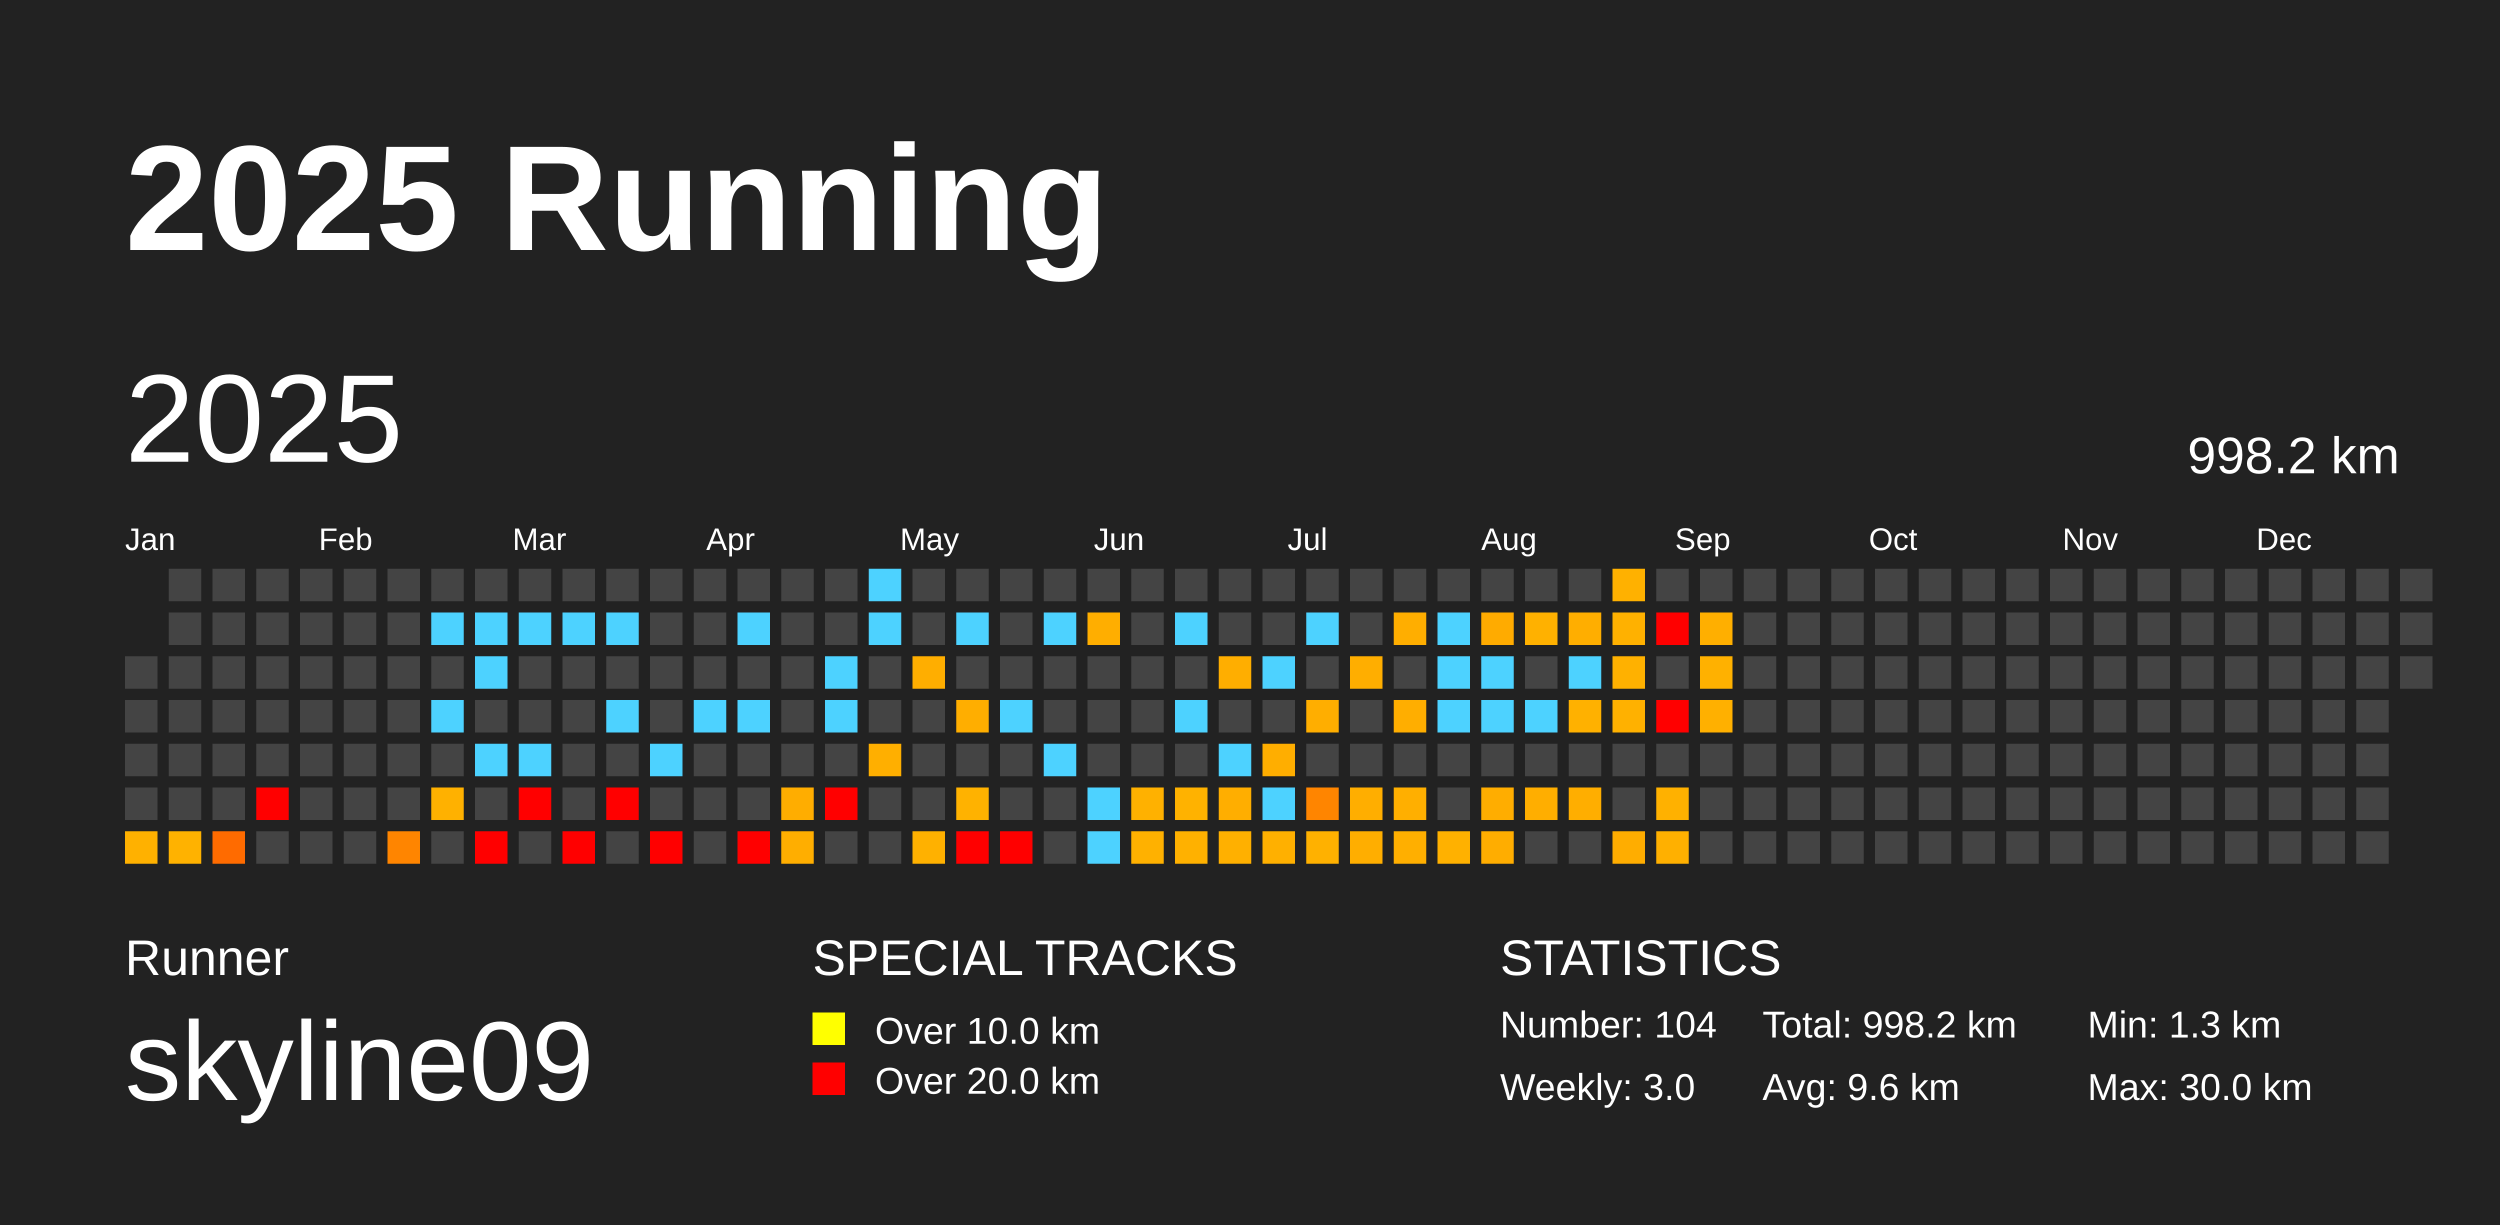
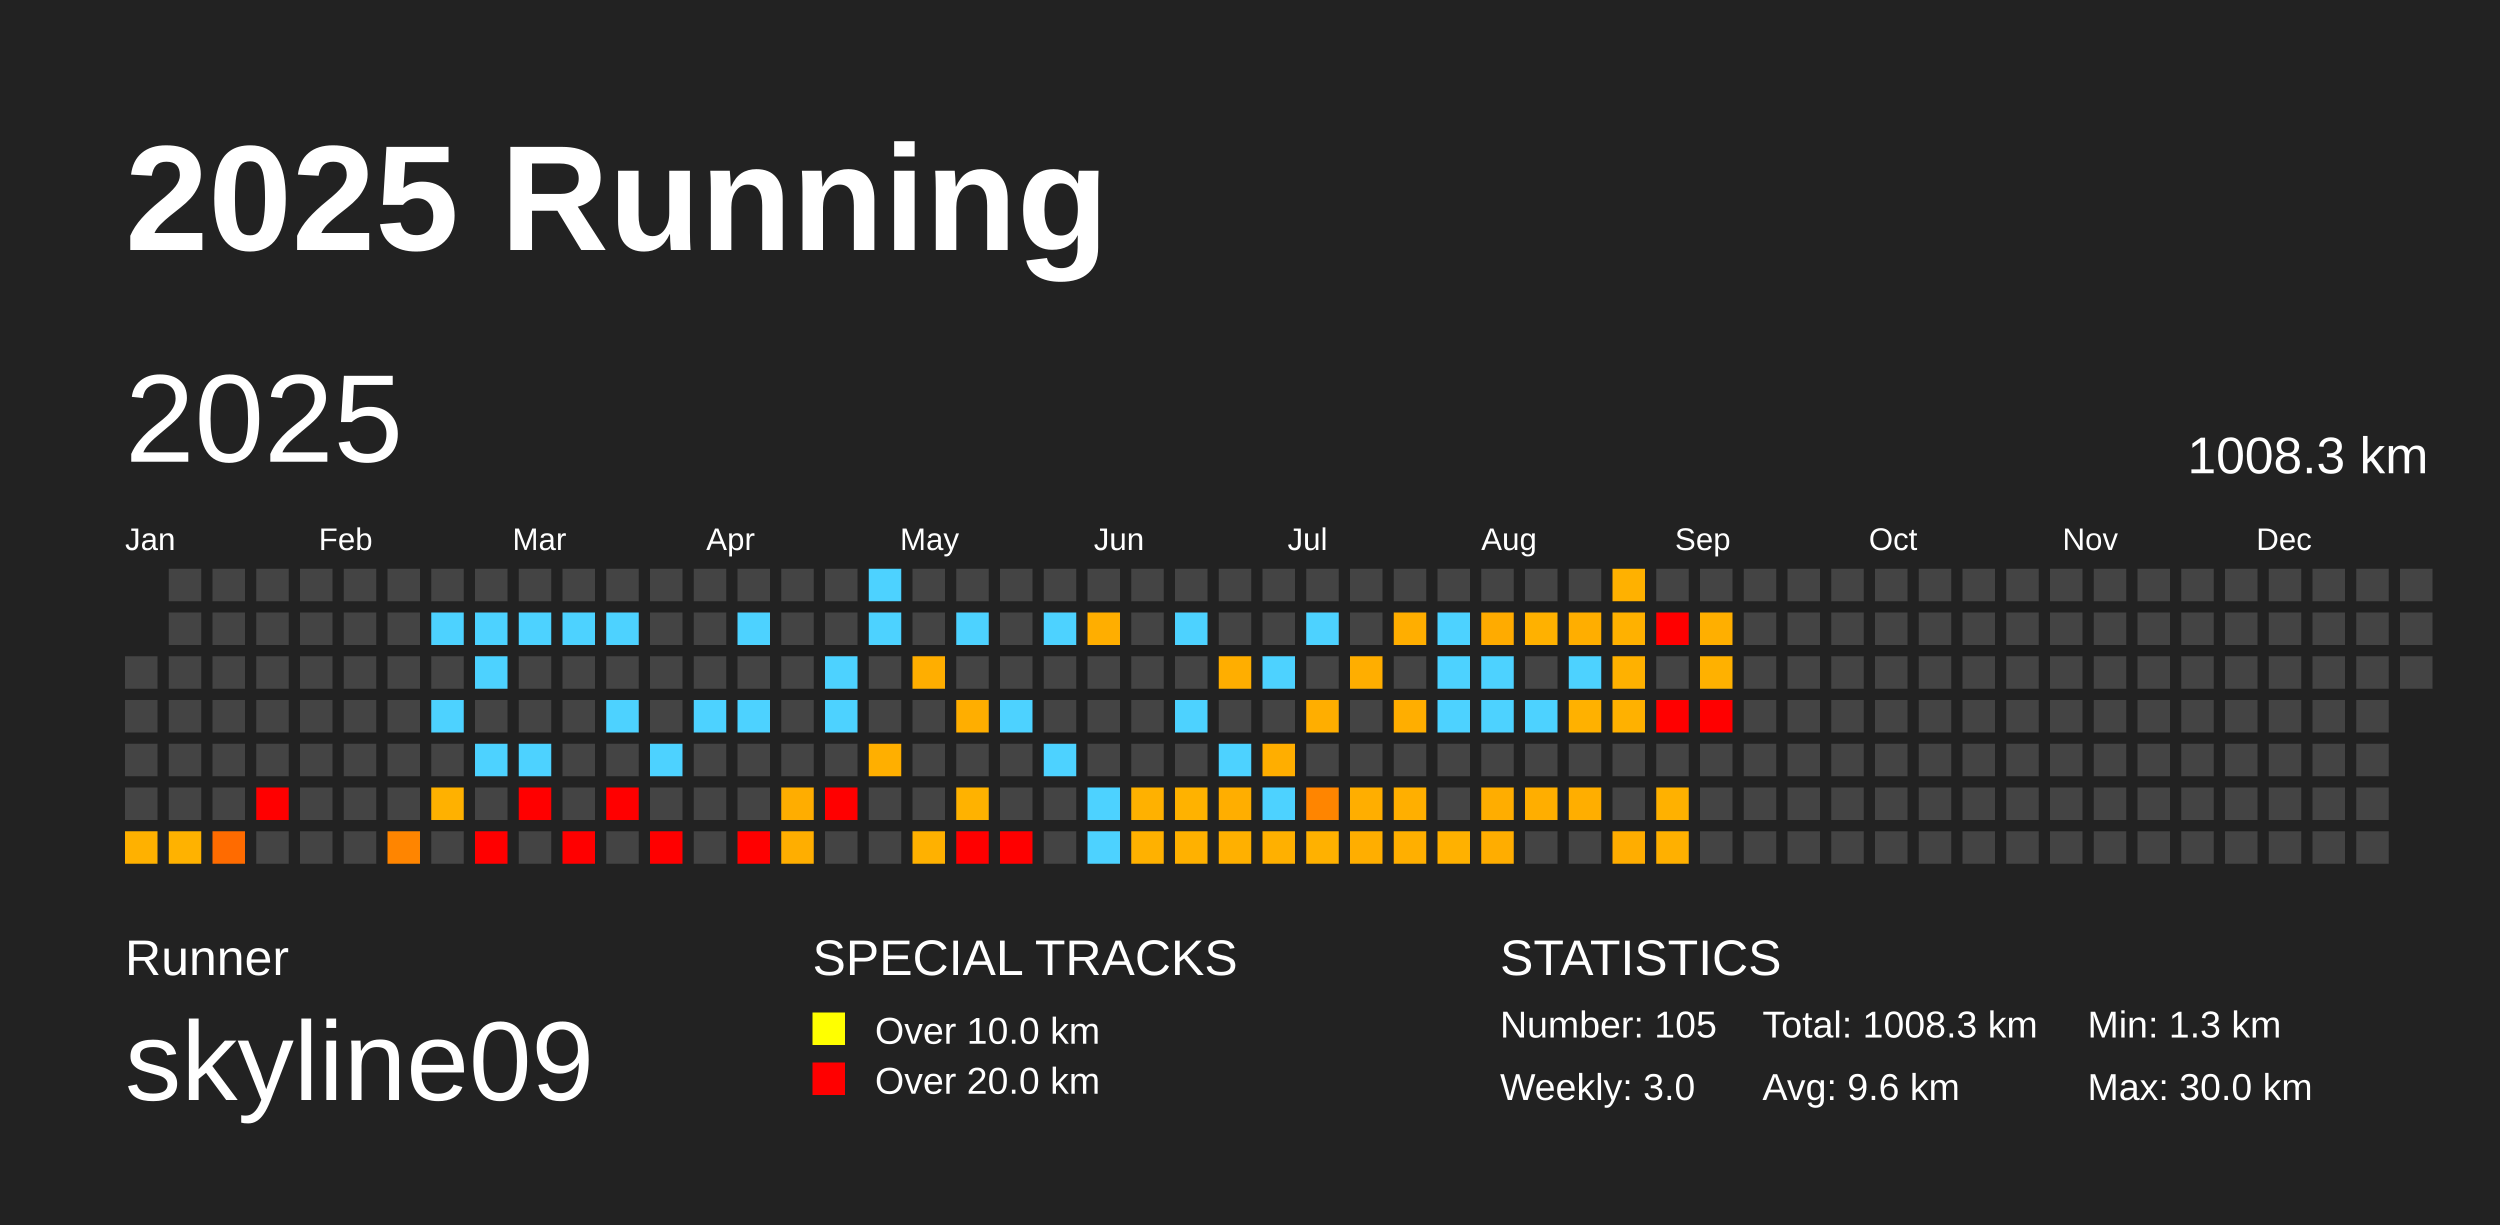
<svg xmlns="http://www.w3.org/2000/svg" baseProfile="full" height="98mm" version="1.1" viewBox="0,0,200,98" width="200mm">
  <defs />
  <rect fill="#222222" height="98" width="200" x="0" y="0" />
  <text fill="#FFFFFF" style="font-size:12px; font-family:Arial; font-weight:bold;" x="10" y="20">2025 Running</text>
  <text fill="#FFFFFF" style="font-size:4px; font-family:Arial" x="10" y="78">Runner</text>
  <text fill="#FFFFFF" style="font-size:9px; font-family:Arial" x="10" y="88">skyline09</text>
  <text fill="#FFFFFF" style="font-size:4px; font-family:Arial" x="65" y="78">SPECIAL TRACKS</text>
  <rect fill="yellow" height="2.6" width="2.6" x="65" y="81" />
  <text fill="#FFFFFF" style="font-size:3px; font-family:Arial" x="70" y="83.5">Over 10.0 km</text>
  <rect fill="red" height="2.6" width="2.6" x="65" y="85" />
  <text fill="#FFFFFF" style="font-size:3px; font-family:Arial" x="70" y="87.5">Over 20.0 km</text>
  <text fill="#FFFFFF" style="font-size:4px; font-family:Arial" x="120" y="78">STATISTICS</text>
-   <text fill="#FFFFFF" style="font-size:3px; font-family:Arial" x="120" y="83">Number: 104</text>
+   <text fill="#FFFFFF" style="font-size:3px; font-family:Arial" x="120" y="83">Number: 105</text>
  <text fill="#FFFFFF" style="font-size:3px; font-family:Arial" x="120" y="88">Weekly: 3.0</text>
-   <text fill="#FFFFFF" style="font-size:3px; font-family:Arial" x="141" y="83">Total: 998.2 km</text>
+   <text fill="#FFFFFF" style="font-size:3px; font-family:Arial" x="141" y="83">Total: 1008.3 km</text>
  <text fill="#FFFFFF" style="font-size:3px; font-family:Arial" x="141" y="88">Avg: 9.6 km</text>
  <text fill="#FFFFFF" style="font-size:3px; font-family:Arial" x="167" y="83">Min: 1.3 km</text>
  <text fill="#FFFFFF" style="font-size:3px; font-family:Arial" x="167" y="88">Max: 30.0 km</text>
  <text dominant-baseline="hanging" fill="#FFFFFF" style="font-size:10.0px; font-family:Arial;" x="10" y="30">2025</text>
-   <text dominant-baseline="hanging" fill="#FFFFFF" style="font-size:4.125px; font-family:Arial;" x="175" y="35">998.2 km</text>
+   <text dominant-baseline="hanging" fill="#FFFFFF" style="font-size:4.125px; font-family:Arial;" x="175" y="35">1008.3 km</text>
  <text fill="#FFFFFF" style="font-size:2.5px; font-family:Arial" x="10.0" y="44">Jan</text>
  <text fill="#FFFFFF" style="font-size:2.5px; font-family:Arial" x="25.5" y="44">Feb</text>
  <text fill="#FFFFFF" style="font-size:2.5px; font-family:Arial" x="41.0" y="44">Mar</text>
  <text fill="#FFFFFF" style="font-size:2.5px; font-family:Arial" x="56.5" y="44">Apr</text>
  <text fill="#FFFFFF" style="font-size:2.5px; font-family:Arial" x="72.0" y="44">May</text>
  <text fill="#FFFFFF" style="font-size:2.5px; font-family:Arial" x="87.5" y="44">Jun</text>
  <text fill="#FFFFFF" style="font-size:2.5px; font-family:Arial" x="103.0" y="44">Jul</text>
  <text fill="#FFFFFF" style="font-size:2.5px; font-family:Arial" x="118.5" y="44">Aug</text>
  <text fill="#FFFFFF" style="font-size:2.5px; font-family:Arial" x="134.0" y="44">Sep</text>
  <text fill="#FFFFFF" style="font-size:2.5px; font-family:Arial" x="149.5" y="44">Oct</text>
  <text fill="#FFFFFF" style="font-size:2.5px; font-family:Arial" x="165.0" y="44">Nov</text>
  <text fill="#FFFFFF" style="font-size:2.5px; font-family:Arial" x="180.5" y="44">Dec</text>
  <rect fill="#444444" height="2.6" width="2.6" x="10.0" y="52.5" />
  <rect fill="#444444" height="2.6" width="2.6" x="10.0" y="56.0" />
  <rect fill="#444444" height="2.6" width="2.6" x="10.0" y="59.5" />
  <rect fill="#444444" height="2.6" width="2.6" x="10.0" y="63.0" />
  <rect fill="#ffb100" height="2.6" width="2.6" x="10.0" y="66.5" />
  <rect fill="#444444" height="2.6" width="2.6" x="13.5" y="45.5" />
  <rect fill="#444444" height="2.6" width="2.6" x="13.5" y="49.0" />
  <rect fill="#444444" height="2.6" width="2.6" x="13.5" y="52.5" />
  <rect fill="#444444" height="2.6" width="2.6" x="13.5" y="56.0" />
  <rect fill="#444444" height="2.6" width="2.6" x="13.5" y="59.5" />
  <rect fill="#444444" height="2.6" width="2.6" x="13.5" y="63.0" />
  <rect fill="#ffb200" height="2.6" width="2.6" x="13.5" y="66.5" />
  <rect fill="#444444" height="2.6" width="2.6" x="17.0" y="45.5" />
  <rect fill="#444444" height="2.6" width="2.6" x="17.0" y="49.0" />
  <rect fill="#444444" height="2.6" width="2.6" x="17.0" y="52.5" />
  <rect fill="#444444" height="2.6" width="2.6" x="17.0" y="56.0" />
  <rect fill="#444444" height="2.6" width="2.6" x="17.0" y="59.5" />
  <rect fill="#444444" height="2.6" width="2.6" x="17.0" y="63.0" />
  <rect fill="#ff6b00" height="2.6" width="2.6" x="17.0" y="66.5" />
  <rect fill="#444444" height="2.6" width="2.6" x="20.5" y="45.5" />
  <rect fill="#444444" height="2.6" width="2.6" x="20.5" y="49.0" />
  <rect fill="#444444" height="2.6" width="2.6" x="20.5" y="52.5" />
  <rect fill="#444444" height="2.6" width="2.6" x="20.5" y="56.0" />
  <rect fill="#444444" height="2.6" width="2.6" x="20.5" y="59.5" />
  <rect fill="red" height="2.6" width="2.6" x="20.5" y="63.0" />
  <rect fill="#444444" height="2.6" width="2.6" x="20.5" y="66.5" />
  <rect fill="#444444" height="2.6" width="2.6" x="24.0" y="45.5" />
  <rect fill="#444444" height="2.6" width="2.6" x="24.0" y="49.0" />
  <rect fill="#444444" height="2.6" width="2.6" x="24.0" y="52.5" />
  <rect fill="#444444" height="2.6" width="2.6" x="24.0" y="56.0" />
  <rect fill="#444444" height="2.6" width="2.6" x="24.0" y="59.5" />
  <rect fill="#444444" height="2.6" width="2.6" x="24.0" y="63.0" />
  <rect fill="#444444" height="2.6" width="2.6" x="24.0" y="66.5" />
  <rect fill="#444444" height="2.6" width="2.6" x="27.5" y="45.5" />
  <rect fill="#444444" height="2.6" width="2.6" x="27.5" y="49.0" />
  <rect fill="#444444" height="2.6" width="2.6" x="27.5" y="52.5" />
  <rect fill="#444444" height="2.6" width="2.6" x="27.5" y="56.0" />
  <rect fill="#444444" height="2.6" width="2.6" x="27.5" y="59.5" />
  <rect fill="#444444" height="2.6" width="2.6" x="27.5" y="63.0" />
  <rect fill="#444444" height="2.6" width="2.6" x="27.5" y="66.5" />
  <rect fill="#444444" height="2.6" width="2.6" x="31.0" y="45.5" />
  <rect fill="#444444" height="2.6" width="2.6" x="31.0" y="49.0" />
  <rect fill="#444444" height="2.6" width="2.6" x="31.0" y="52.5" />
  <rect fill="#444444" height="2.6" width="2.6" x="31.0" y="56.0" />
  <rect fill="#444444" height="2.6" width="2.6" x="31.0" y="59.5" />
  <rect fill="#444444" height="2.6" width="2.6" x="31.0" y="63.0" />
  <rect fill="#ff8500" height="2.6" width="2.6" x="31.0" y="66.5" />
  <rect fill="#444444" height="2.6" width="2.6" x="34.5" y="45.5" />
  <rect fill="#4dd2ff" height="2.6" width="2.6" x="34.5" y="49.0" />
  <rect fill="#444444" height="2.6" width="2.6" x="34.5" y="52.5" />
  <rect fill="#4dd2ff" height="2.6" width="2.6" x="34.5" y="56.0" />
  <rect fill="#444444" height="2.6" width="2.6" x="34.5" y="59.5" />
  <rect fill="#ffb100" height="2.6" width="2.6" x="34.5" y="63.0" />
  <rect fill="#444444" height="2.6" width="2.6" x="34.5" y="66.5" />
  <rect fill="#444444" height="2.6" width="2.6" x="38.0" y="45.5" />
  <rect fill="#4dd2ff" height="2.6" width="2.6" x="38.0" y="49.0" />
  <rect fill="#4dd2ff" height="2.6" width="2.6" x="38.0" y="52.5" />
  <rect fill="#444444" height="2.6" width="2.6" x="38.0" y="56.0" />
  <rect fill="#4dd2ff" height="2.6" width="2.6" x="38.0" y="59.5" />
  <rect fill="#444444" height="2.6" width="2.6" x="38.0" y="63.0" />
  <rect fill="red" height="2.6" width="2.6" x="38.0" y="66.5" />
  <rect fill="#444444" height="2.6" width="2.6" x="41.5" y="45.5" />
  <rect fill="#4dd2ff" height="2.6" width="2.6" x="41.5" y="49.0" />
  <rect fill="#444444" height="2.6" width="2.6" x="41.5" y="52.5" />
  <rect fill="#444444" height="2.6" width="2.6" x="41.5" y="56.0" />
  <rect fill="#4dd2ff" height="2.6" width="2.6" x="41.5" y="59.5" />
  <rect fill="red" height="2.6" width="2.6" x="41.5" y="63.0" />
  <rect fill="#444444" height="2.6" width="2.6" x="41.5" y="66.5" />
  <rect fill="#444444" height="2.6" width="2.6" x="45.0" y="45.5" />
  <rect fill="#4dd2ff" height="2.6" width="2.6" x="45.0" y="49.0" />
  <rect fill="#444444" height="2.6" width="2.6" x="45.0" y="52.5" />
  <rect fill="#444444" height="2.6" width="2.6" x="45.0" y="56.0" />
  <rect fill="#444444" height="2.6" width="2.6" x="45.0" y="59.5" />
  <rect fill="#444444" height="2.6" width="2.6" x="45.0" y="63.0" />
  <rect fill="red" height="2.6" width="2.6" x="45.0" y="66.5" />
  <rect fill="#444444" height="2.6" width="2.6" x="48.5" y="45.5" />
  <rect fill="#4dd2ff" height="2.6" width="2.6" x="48.5" y="49.0" />
  <rect fill="#444444" height="2.6" width="2.6" x="48.5" y="52.5" />
  <rect fill="#4dd2ff" height="2.6" width="2.6" x="48.5" y="56.0" />
  <rect fill="#444444" height="2.6" width="2.6" x="48.5" y="59.5" />
  <rect fill="red" height="2.6" width="2.6" x="48.5" y="63.0" />
  <rect fill="#444444" height="2.6" width="2.6" x="48.5" y="66.5" />
  <rect fill="#444444" height="2.6" width="2.6" x="52.0" y="45.5" />
  <rect fill="#444444" height="2.6" width="2.6" x="52.0" y="49.0" />
  <rect fill="#444444" height="2.6" width="2.6" x="52.0" y="52.5" />
  <rect fill="#444444" height="2.6" width="2.6" x="52.0" y="56.0" />
  <rect fill="#4dd2ff" height="2.6" width="2.6" x="52.0" y="59.5" />
  <rect fill="#444444" height="2.6" width="2.6" x="52.0" y="63.0" />
  <rect fill="red" height="2.6" width="2.6" x="52.0" y="66.5" />
  <rect fill="#444444" height="2.6" width="2.6" x="55.5" y="45.5" />
  <rect fill="#444444" height="2.6" width="2.6" x="55.5" y="49.0" />
  <rect fill="#444444" height="2.6" width="2.6" x="55.5" y="52.5" />
  <rect fill="#4dd2ff" height="2.6" width="2.6" x="55.5" y="56.0" />
  <rect fill="#444444" height="2.6" width="2.6" x="55.5" y="59.5" />
  <rect fill="#444444" height="2.6" width="2.6" x="55.5" y="63.0" />
  <rect fill="#444444" height="2.6" width="2.6" x="55.5" y="66.5" />
  <rect fill="#444444" height="2.6" width="2.6" x="59.0" y="45.5" />
  <rect fill="#4dd2ff" height="2.6" width="2.6" x="59.0" y="49.0" />
  <rect fill="#444444" height="2.6" width="2.6" x="59.0" y="52.5" />
  <rect fill="#4dd2ff" height="2.6" width="2.6" x="59.0" y="56.0" />
  <rect fill="#444444" height="2.6" width="2.6" x="59.0" y="59.5" />
  <rect fill="#444444" height="2.6" width="2.6" x="59.0" y="63.0" />
  <rect fill="red" height="2.6" width="2.6" x="59.0" y="66.5" />
  <rect fill="#444444" height="2.6" width="2.6" x="62.5" y="45.5" />
  <rect fill="#444444" height="2.6" width="2.6" x="62.5" y="49.0" />
  <rect fill="#444444" height="2.6" width="2.6" x="62.5" y="52.5" />
  <rect fill="#444444" height="2.6" width="2.6" x="62.5" y="56.0" />
  <rect fill="#444444" height="2.6" width="2.6" x="62.5" y="59.5" />
  <rect fill="#ffad00" height="2.6" width="2.6" x="62.5" y="63.0" />
  <rect fill="#ffae00" height="2.6" width="2.6" x="62.5" y="66.5" />
  <rect fill="#444444" height="2.6" width="2.6" x="66.0" y="45.5" />
  <rect fill="#444444" height="2.6" width="2.6" x="66.0" y="49.0" />
  <rect fill="#4dd2ff" height="2.6" width="2.6" x="66.0" y="52.5" />
  <rect fill="#4dd2ff" height="2.6" width="2.6" x="66.0" y="56.0" />
  <rect fill="#444444" height="2.6" width="2.6" x="66.0" y="59.5" />
  <rect fill="red" height="2.6" width="2.6" x="66.0" y="63.0" />
  <rect fill="#444444" height="2.6" width="2.6" x="66.0" y="66.5" />
  <rect fill="#4dd2ff" height="2.6" width="2.6" x="69.5" y="45.5" />
  <rect fill="#4dd2ff" height="2.6" width="2.6" x="69.5" y="49.0" />
  <rect fill="#444444" height="2.6" width="2.6" x="69.5" y="52.5" />
  <rect fill="#444444" height="2.6" width="2.6" x="69.5" y="56.0" />
  <rect fill="#ffaf00" height="2.6" width="2.6" x="69.5" y="59.5" />
  <rect fill="#444444" height="2.6" width="2.6" x="69.5" y="63.0" />
  <rect fill="#444444" height="2.6" width="2.6" x="69.5" y="66.5" />
  <rect fill="#444444" height="2.6" width="2.6" x="73.0" y="45.5" />
  <rect fill="#444444" height="2.6" width="2.6" x="73.0" y="49.0" />
  <rect fill="#ffae00" height="2.6" width="2.6" x="73.0" y="52.5" />
  <rect fill="#444444" height="2.6" width="2.6" x="73.0" y="56.0" />
  <rect fill="#444444" height="2.6" width="2.6" x="73.0" y="59.5" />
  <rect fill="#444444" height="2.6" width="2.6" x="73.0" y="63.0" />
  <rect fill="#ffb100" height="2.6" width="2.6" x="73.0" y="66.5" />
  <rect fill="#444444" height="2.6" width="2.6" x="76.5" y="45.5" />
  <rect fill="#4dd2ff" height="2.6" width="2.6" x="76.5" y="49.0" />
  <rect fill="#444444" height="2.6" width="2.6" x="76.5" y="52.5" />
  <rect fill="#ffae00" height="2.6" width="2.6" x="76.5" y="56.0" />
  <rect fill="#444444" height="2.6" width="2.6" x="76.5" y="59.5" />
  <rect fill="#ffb200" height="2.6" width="2.6" x="76.5" y="63.0" />
  <rect fill="red" height="2.6" width="2.6" x="76.5" y="66.5" />
  <rect fill="#444444" height="2.6" width="2.6" x="80.0" y="45.5" />
  <rect fill="#444444" height="2.6" width="2.6" x="80.0" y="49.0" />
  <rect fill="#444444" height="2.6" width="2.6" x="80.0" y="52.5" />
  <rect fill="#4dd2ff" height="2.6" width="2.6" x="80.0" y="56.0" />
  <rect fill="#444444" height="2.6" width="2.6" x="80.0" y="59.5" />
  <rect fill="#444444" height="2.6" width="2.6" x="80.0" y="63.0" />
  <rect fill="red" height="2.6" width="2.6" x="80.0" y="66.5" />
  <rect fill="#444444" height="2.6" width="2.6" x="83.5" y="45.5" />
  <rect fill="#4dd2ff" height="2.6" width="2.6" x="83.5" y="49.0" />
  <rect fill="#444444" height="2.6" width="2.6" x="83.5" y="52.5" />
  <rect fill="#444444" height="2.6" width="2.6" x="83.5" y="56.0" />
  <rect fill="#4dd2ff" height="2.6" width="2.6" x="83.5" y="59.5" />
  <rect fill="#444444" height="2.6" width="2.6" x="83.5" y="63.0" />
  <rect fill="#444444" height="2.6" width="2.6" x="83.5" y="66.5" />
  <rect fill="#444444" height="2.6" width="2.6" x="87.0" y="45.5" />
  <rect fill="#ffae00" height="2.6" width="2.6" x="87.0" y="49.0" />
  <rect fill="#444444" height="2.6" width="2.6" x="87.0" y="52.5" />
  <rect fill="#444444" height="2.6" width="2.6" x="87.0" y="56.0" />
  <rect fill="#444444" height="2.6" width="2.6" x="87.0" y="59.5" />
  <rect fill="#4dd2ff" height="2.6" width="2.6" x="87.0" y="63.0" />
  <rect fill="#4dd2ff" height="2.6" width="2.6" x="87.0" y="66.5" />
  <rect fill="#444444" height="2.6" width="2.6" x="90.5" y="45.5" />
  <rect fill="#444444" height="2.6" width="2.6" x="90.5" y="49.0" />
  <rect fill="#444444" height="2.6" width="2.6" x="90.5" y="52.5" />
  <rect fill="#444444" height="2.6" width="2.6" x="90.5" y="56.0" />
  <rect fill="#444444" height="2.6" width="2.6" x="90.5" y="59.5" />
  <rect fill="#ffb100" height="2.6" width="2.6" x="90.5" y="63.0" />
  <rect fill="#ffb100" height="2.6" width="2.6" x="90.5" y="66.5" />
  <rect fill="#444444" height="2.6" width="2.6" x="94.0" y="45.5" />
  <rect fill="#4dd2ff" height="2.6" width="2.6" x="94.0" y="49.0" />
  <rect fill="#444444" height="2.6" width="2.6" x="94.0" y="52.5" />
  <rect fill="#4dd2ff" height="2.6" width="2.6" x="94.0" y="56.0" />
  <rect fill="#444444" height="2.6" width="2.6" x="94.0" y="59.5" />
  <rect fill="#ffb200" height="2.6" width="2.6" x="94.0" y="63.0" />
  <rect fill="#ffb100" height="2.6" width="2.6" x="94.0" y="66.5" />
  <rect fill="#444444" height="2.6" width="2.6" x="97.5" y="45.5" />
  <rect fill="#444444" height="2.6" width="2.6" x="97.5" y="49.0" />
  <rect fill="#ffae00" height="2.6" width="2.6" x="97.5" y="52.5" />
  <rect fill="#444444" height="2.6" width="2.6" x="97.5" y="56.0" />
  <rect fill="#4dd2ff" height="2.6" width="2.6" x="97.5" y="59.5" />
  <rect fill="#ffae00" height="2.6" width="2.6" x="97.5" y="63.0" />
  <rect fill="#ffb000" height="2.6" width="2.6" x="97.5" y="66.5" />
  <rect fill="#444444" height="2.6" width="2.6" x="101.0" y="45.5" />
  <rect fill="#444444" height="2.6" width="2.6" x="101.0" y="49.0" />
  <rect fill="#4dd2ff" height="2.6" width="2.6" x="101.0" y="52.5" />
  <rect fill="#444444" height="2.6" width="2.6" x="101.0" y="56.0" />
  <rect fill="#ffae00" height="2.6" width="2.6" x="101.0" y="59.5" />
  <rect fill="#4dd2ff" height="2.6" width="2.6" x="101.0" y="63.0" />
  <rect fill="#ffb000" height="2.6" width="2.6" x="101.0" y="66.5" />
  <rect fill="#444444" height="2.6" width="2.6" x="104.5" y="45.5" />
  <rect fill="#4dd2ff" height="2.6" width="2.6" x="104.5" y="49.0" />
  <rect fill="#444444" height="2.6" width="2.6" x="104.5" y="52.5" />
  <rect fill="#ffae00" height="2.6" width="2.6" x="104.5" y="56.0" />
  <rect fill="#444444" height="2.6" width="2.6" x="104.5" y="59.5" />
  <rect fill="#ff8500" height="2.6" width="2.6" x="104.5" y="63.0" />
  <rect fill="#ffb100" height="2.6" width="2.6" x="104.5" y="66.5" />
  <rect fill="#444444" height="2.6" width="2.6" x="108.0" y="45.5" />
  <rect fill="#444444" height="2.6" width="2.6" x="108.0" y="49.0" />
  <rect fill="#ffae00" height="2.6" width="2.6" x="108.0" y="52.5" />
  <rect fill="#444444" height="2.6" width="2.6" x="108.0" y="56.0" />
  <rect fill="#444444" height="2.6" width="2.6" x="108.0" y="59.5" />
  <rect fill="#ffae00" height="2.6" width="2.6" x="108.0" y="63.0" />
  <rect fill="#ffae00" height="2.6" width="2.6" x="108.0" y="66.5" />
  <rect fill="#444444" height="2.6" width="2.6" x="111.5" y="45.5" />
  <rect fill="#ffae00" height="2.6" width="2.6" x="111.5" y="49.0" />
  <rect fill="#444444" height="2.6" width="2.6" x="111.5" y="52.5" />
  <rect fill="#ffae00" height="2.6" width="2.6" x="111.5" y="56.0" />
  <rect fill="#444444" height="2.6" width="2.6" x="111.5" y="59.5" />
  <rect fill="#ffaf00" height="2.6" width="2.6" x="111.5" y="63.0" />
  <rect fill="#ffaf00" height="2.6" width="2.6" x="111.5" y="66.5" />
  <rect fill="#444444" height="2.6" width="2.6" x="115.0" y="45.5" />
  <rect fill="#4dd2ff" height="2.6" width="2.6" x="115.0" y="49.0" />
  <rect fill="#4dd2ff" height="2.6" width="2.6" x="115.0" y="52.5" />
  <rect fill="#4dd2ff" height="2.6" width="2.6" x="115.0" y="56.0" />
  <rect fill="#444444" height="2.6" width="2.6" x="115.0" y="59.5" />
  <rect fill="#444444" height="2.6" width="2.6" x="115.0" y="63.0" />
  <rect fill="#ffb100" height="2.6" width="2.6" x="115.0" y="66.5" />
  <rect fill="#444444" height="2.6" width="2.6" x="118.5" y="45.5" />
  <rect fill="#ffab00" height="2.6" width="2.6" x="118.5" y="49.0" />
  <rect fill="#4dd2ff" height="2.6" width="2.6" x="118.5" y="52.5" />
  <rect fill="#4dd2ff" height="2.6" width="2.6" x="118.5" y="56.0" />
  <rect fill="#444444" height="2.6" width="2.6" x="118.5" y="59.5" />
  <rect fill="#ffad00" height="2.6" width="2.6" x="118.5" y="63.0" />
  <rect fill="#ffad00" height="2.6" width="2.6" x="118.5" y="66.5" />
  <rect fill="#444444" height="2.6" width="2.6" x="122.0" y="45.5" />
  <rect fill="#ffb100" height="2.6" width="2.6" x="122.0" y="49.0" />
  <rect fill="#444444" height="2.6" width="2.6" x="122.0" y="52.5" />
  <rect fill="#4dd2ff" height="2.6" width="2.6" x="122.0" y="56.0" />
  <rect fill="#444444" height="2.6" width="2.6" x="122.0" y="59.5" />
  <rect fill="#ffae00" height="2.6" width="2.6" x="122.0" y="63.0" />
  <rect fill="#444444" height="2.6" width="2.6" x="122.0" y="66.5" />
  <rect fill="#444444" height="2.6" width="2.6" x="125.5" y="45.5" />
  <rect fill="#ffae00" height="2.6" width="2.6" x="125.5" y="49.0" />
  <rect fill="#4dd2ff" height="2.6" width="2.6" x="125.5" y="52.5" />
  <rect fill="#ffb100" height="2.6" width="2.6" x="125.5" y="56.0" />
  <rect fill="#444444" height="2.6" width="2.6" x="125.5" y="59.5" />
  <rect fill="#ffae00" height="2.6" width="2.6" x="125.5" y="63.0" />
  <rect fill="#444444" height="2.6" width="2.6" x="125.5" y="66.5" />
  <rect fill="#ffb100" height="2.6" width="2.6" x="129.0" y="45.5" />
  <rect fill="#ffb100" height="2.6" width="2.6" x="129.0" y="49.0" />
  <rect fill="#ffb100" height="2.6" width="2.6" x="129.0" y="52.5" />
  <rect fill="#ffb100" height="2.6" width="2.6" x="129.0" y="56.0" />
  <rect fill="#444444" height="2.6" width="2.6" x="129.0" y="59.5" />
  <rect fill="#444444" height="2.6" width="2.6" x="129.0" y="63.0" />
  <rect fill="#ffad00" height="2.6" width="2.6" x="129.0" y="66.5" />
  <rect fill="#444444" height="2.6" width="2.6" x="132.5" y="45.5" />
  <rect fill="red" height="2.6" width="2.6" x="132.5" y="49.0" />
  <rect fill="#444444" height="2.6" width="2.6" x="132.5" y="52.5" />
  <rect fill="red" height="2.6" width="2.6" x="132.5" y="56.0" />
  <rect fill="#444444" height="2.6" width="2.6" x="132.5" y="59.5" />
  <rect fill="#ffb100" height="2.6" width="2.6" x="132.5" y="63.0" />
  <rect fill="#ffb000" height="2.6" width="2.6" x="132.5" y="66.5" />
  <rect fill="#444444" height="2.6" width="2.6" x="136.0" y="45.5" />
  <rect fill="#ffaf00" height="2.6" width="2.6" x="136.0" y="49.0" />
  <rect fill="#ffb100" height="2.6" width="2.6" x="136.0" y="52.5" />
-   <rect fill="#ffb000" height="2.6" width="2.6" x="136.0" y="56.0" />
+   <rect fill="red" height="2.6" width="2.6" x="136.0" y="56.0" />
  <rect fill="#444444" height="2.6" width="2.6" x="136.0" y="59.5" />
  <rect fill="#444444" height="2.6" width="2.6" x="136.0" y="63.0" />
  <rect fill="#444444" height="2.6" width="2.6" x="136.0" y="66.5" />
  <rect fill="#444444" height="2.6" width="2.6" x="139.5" y="45.5" />
  <rect fill="#444444" height="2.6" width="2.6" x="139.5" y="49.0" />
  <rect fill="#444444" height="2.6" width="2.6" x="139.5" y="52.5" />
  <rect fill="#444444" height="2.6" width="2.6" x="139.5" y="56.0" />
  <rect fill="#444444" height="2.6" width="2.6" x="139.5" y="59.5" />
  <rect fill="#444444" height="2.6" width="2.6" x="139.5" y="63.0" />
  <rect fill="#444444" height="2.6" width="2.6" x="139.5" y="66.5" />
  <rect fill="#444444" height="2.6" width="2.6" x="143.0" y="45.5" />
  <rect fill="#444444" height="2.6" width="2.6" x="143.0" y="49.0" />
  <rect fill="#444444" height="2.6" width="2.6" x="143.0" y="52.5" />
  <rect fill="#444444" height="2.6" width="2.6" x="143.0" y="56.0" />
  <rect fill="#444444" height="2.6" width="2.6" x="143.0" y="59.5" />
  <rect fill="#444444" height="2.6" width="2.6" x="143.0" y="63.0" />
  <rect fill="#444444" height="2.6" width="2.6" x="143.0" y="66.5" />
  <rect fill="#444444" height="2.6" width="2.6" x="146.5" y="45.5" />
  <rect fill="#444444" height="2.6" width="2.6" x="146.5" y="49.0" />
  <rect fill="#444444" height="2.6" width="2.6" x="146.5" y="52.5" />
  <rect fill="#444444" height="2.6" width="2.6" x="146.5" y="56.0" />
  <rect fill="#444444" height="2.6" width="2.6" x="146.5" y="59.5" />
  <rect fill="#444444" height="2.6" width="2.6" x="146.5" y="63.0" />
  <rect fill="#444444" height="2.6" width="2.6" x="146.5" y="66.5" />
  <rect fill="#444444" height="2.6" width="2.6" x="150.0" y="45.5" />
  <rect fill="#444444" height="2.6" width="2.6" x="150.0" y="49.0" />
  <rect fill="#444444" height="2.6" width="2.6" x="150.0" y="52.5" />
  <rect fill="#444444" height="2.6" width="2.6" x="150.0" y="56.0" />
  <rect fill="#444444" height="2.6" width="2.6" x="150.0" y="59.5" />
  <rect fill="#444444" height="2.6" width="2.6" x="150.0" y="63.0" />
  <rect fill="#444444" height="2.6" width="2.6" x="150.0" y="66.5" />
  <rect fill="#444444" height="2.6" width="2.6" x="153.5" y="45.5" />
  <rect fill="#444444" height="2.6" width="2.6" x="153.5" y="49.0" />
  <rect fill="#444444" height="2.6" width="2.6" x="153.5" y="52.5" />
  <rect fill="#444444" height="2.6" width="2.6" x="153.5" y="56.0" />
  <rect fill="#444444" height="2.6" width="2.6" x="153.5" y="59.5" />
  <rect fill="#444444" height="2.6" width="2.6" x="153.5" y="63.0" />
  <rect fill="#444444" height="2.6" width="2.6" x="153.5" y="66.5" />
  <rect fill="#444444" height="2.6" width="2.6" x="157.0" y="45.5" />
  <rect fill="#444444" height="2.6" width="2.6" x="157.0" y="49.0" />
  <rect fill="#444444" height="2.6" width="2.6" x="157.0" y="52.5" />
  <rect fill="#444444" height="2.6" width="2.6" x="157.0" y="56.0" />
  <rect fill="#444444" height="2.6" width="2.6" x="157.0" y="59.5" />
  <rect fill="#444444" height="2.6" width="2.6" x="157.0" y="63.0" />
  <rect fill="#444444" height="2.6" width="2.6" x="157.0" y="66.5" />
  <rect fill="#444444" height="2.6" width="2.6" x="160.5" y="45.5" />
  <rect fill="#444444" height="2.6" width="2.6" x="160.5" y="49.0" />
  <rect fill="#444444" height="2.6" width="2.6" x="160.5" y="52.5" />
  <rect fill="#444444" height="2.6" width="2.6" x="160.5" y="56.0" />
  <rect fill="#444444" height="2.6" width="2.6" x="160.5" y="59.5" />
  <rect fill="#444444" height="2.6" width="2.6" x="160.5" y="63.0" />
  <rect fill="#444444" height="2.6" width="2.6" x="160.5" y="66.5" />
  <rect fill="#444444" height="2.6" width="2.6" x="164.0" y="45.5" />
  <rect fill="#444444" height="2.6" width="2.6" x="164.0" y="49.0" />
  <rect fill="#444444" height="2.6" width="2.6" x="164.0" y="52.5" />
  <rect fill="#444444" height="2.6" width="2.6" x="164.0" y="56.0" />
  <rect fill="#444444" height="2.6" width="2.6" x="164.0" y="59.5" />
  <rect fill="#444444" height="2.6" width="2.6" x="164.0" y="63.0" />
  <rect fill="#444444" height="2.6" width="2.6" x="164.0" y="66.5" />
  <rect fill="#444444" height="2.6" width="2.6" x="167.5" y="45.5" />
  <rect fill="#444444" height="2.6" width="2.6" x="167.5" y="49.0" />
  <rect fill="#444444" height="2.6" width="2.6" x="167.5" y="52.5" />
  <rect fill="#444444" height="2.6" width="2.6" x="167.5" y="56.0" />
  <rect fill="#444444" height="2.6" width="2.6" x="167.5" y="59.5" />
  <rect fill="#444444" height="2.6" width="2.6" x="167.5" y="63.0" />
  <rect fill="#444444" height="2.6" width="2.6" x="167.5" y="66.5" />
  <rect fill="#444444" height="2.6" width="2.6" x="171.0" y="45.5" />
  <rect fill="#444444" height="2.6" width="2.6" x="171.0" y="49.0" />
  <rect fill="#444444" height="2.6" width="2.6" x="171.0" y="52.5" />
  <rect fill="#444444" height="2.6" width="2.6" x="171.0" y="56.0" />
  <rect fill="#444444" height="2.6" width="2.6" x="171.0" y="59.5" />
  <rect fill="#444444" height="2.6" width="2.6" x="171.0" y="63.0" />
  <rect fill="#444444" height="2.6" width="2.6" x="171.0" y="66.5" />
  <rect fill="#444444" height="2.6" width="2.6" x="174.5" y="45.5" />
  <rect fill="#444444" height="2.6" width="2.6" x="174.5" y="49.0" />
  <rect fill="#444444" height="2.6" width="2.6" x="174.5" y="52.5" />
  <rect fill="#444444" height="2.6" width="2.6" x="174.5" y="56.0" />
  <rect fill="#444444" height="2.6" width="2.6" x="174.5" y="59.5" />
  <rect fill="#444444" height="2.6" width="2.6" x="174.5" y="63.0" />
  <rect fill="#444444" height="2.6" width="2.6" x="174.5" y="66.5" />
  <rect fill="#444444" height="2.6" width="2.6" x="178.0" y="45.5" />
  <rect fill="#444444" height="2.6" width="2.6" x="178.0" y="49.0" />
  <rect fill="#444444" height="2.6" width="2.6" x="178.0" y="52.5" />
  <rect fill="#444444" height="2.6" width="2.6" x="178.0" y="56.0" />
  <rect fill="#444444" height="2.6" width="2.6" x="178.0" y="59.5" />
  <rect fill="#444444" height="2.6" width="2.6" x="178.0" y="63.0" />
  <rect fill="#444444" height="2.6" width="2.6" x="178.0" y="66.5" />
  <rect fill="#444444" height="2.6" width="2.6" x="181.5" y="45.5" />
  <rect fill="#444444" height="2.6" width="2.6" x="181.5" y="49.0" />
  <rect fill="#444444" height="2.6" width="2.6" x="181.5" y="52.5" />
  <rect fill="#444444" height="2.6" width="2.6" x="181.5" y="56.0" />
  <rect fill="#444444" height="2.6" width="2.6" x="181.5" y="59.5" />
  <rect fill="#444444" height="2.6" width="2.6" x="181.5" y="63.0" />
  <rect fill="#444444" height="2.6" width="2.6" x="181.5" y="66.5" />
  <rect fill="#444444" height="2.6" width="2.6" x="185.0" y="45.5" />
  <rect fill="#444444" height="2.6" width="2.6" x="185.0" y="49.0" />
  <rect fill="#444444" height="2.6" width="2.6" x="185.0" y="52.5" />
  <rect fill="#444444" height="2.6" width="2.6" x="185.0" y="56.0" />
  <rect fill="#444444" height="2.6" width="2.6" x="185.0" y="59.5" />
  <rect fill="#444444" height="2.6" width="2.6" x="185.0" y="63.0" />
  <rect fill="#444444" height="2.6" width="2.6" x="185.0" y="66.5" />
  <rect fill="#444444" height="2.6" width="2.6" x="188.5" y="45.5" />
  <rect fill="#444444" height="2.6" width="2.6" x="188.5" y="49.0" />
  <rect fill="#444444" height="2.6" width="2.6" x="188.5" y="52.5" />
  <rect fill="#444444" height="2.6" width="2.6" x="188.5" y="56.0" />
  <rect fill="#444444" height="2.6" width="2.6" x="188.5" y="59.5" />
  <rect fill="#444444" height="2.6" width="2.6" x="188.5" y="63.0" />
  <rect fill="#444444" height="2.6" width="2.6" x="188.5" y="66.5" />
  <rect fill="#444444" height="2.6" width="2.6" x="192.0" y="45.5" />
  <rect fill="#444444" height="2.6" width="2.6" x="192.0" y="49.0" />
  <rect fill="#444444" height="2.6" width="2.6" x="192.0" y="52.5" />
</svg>
